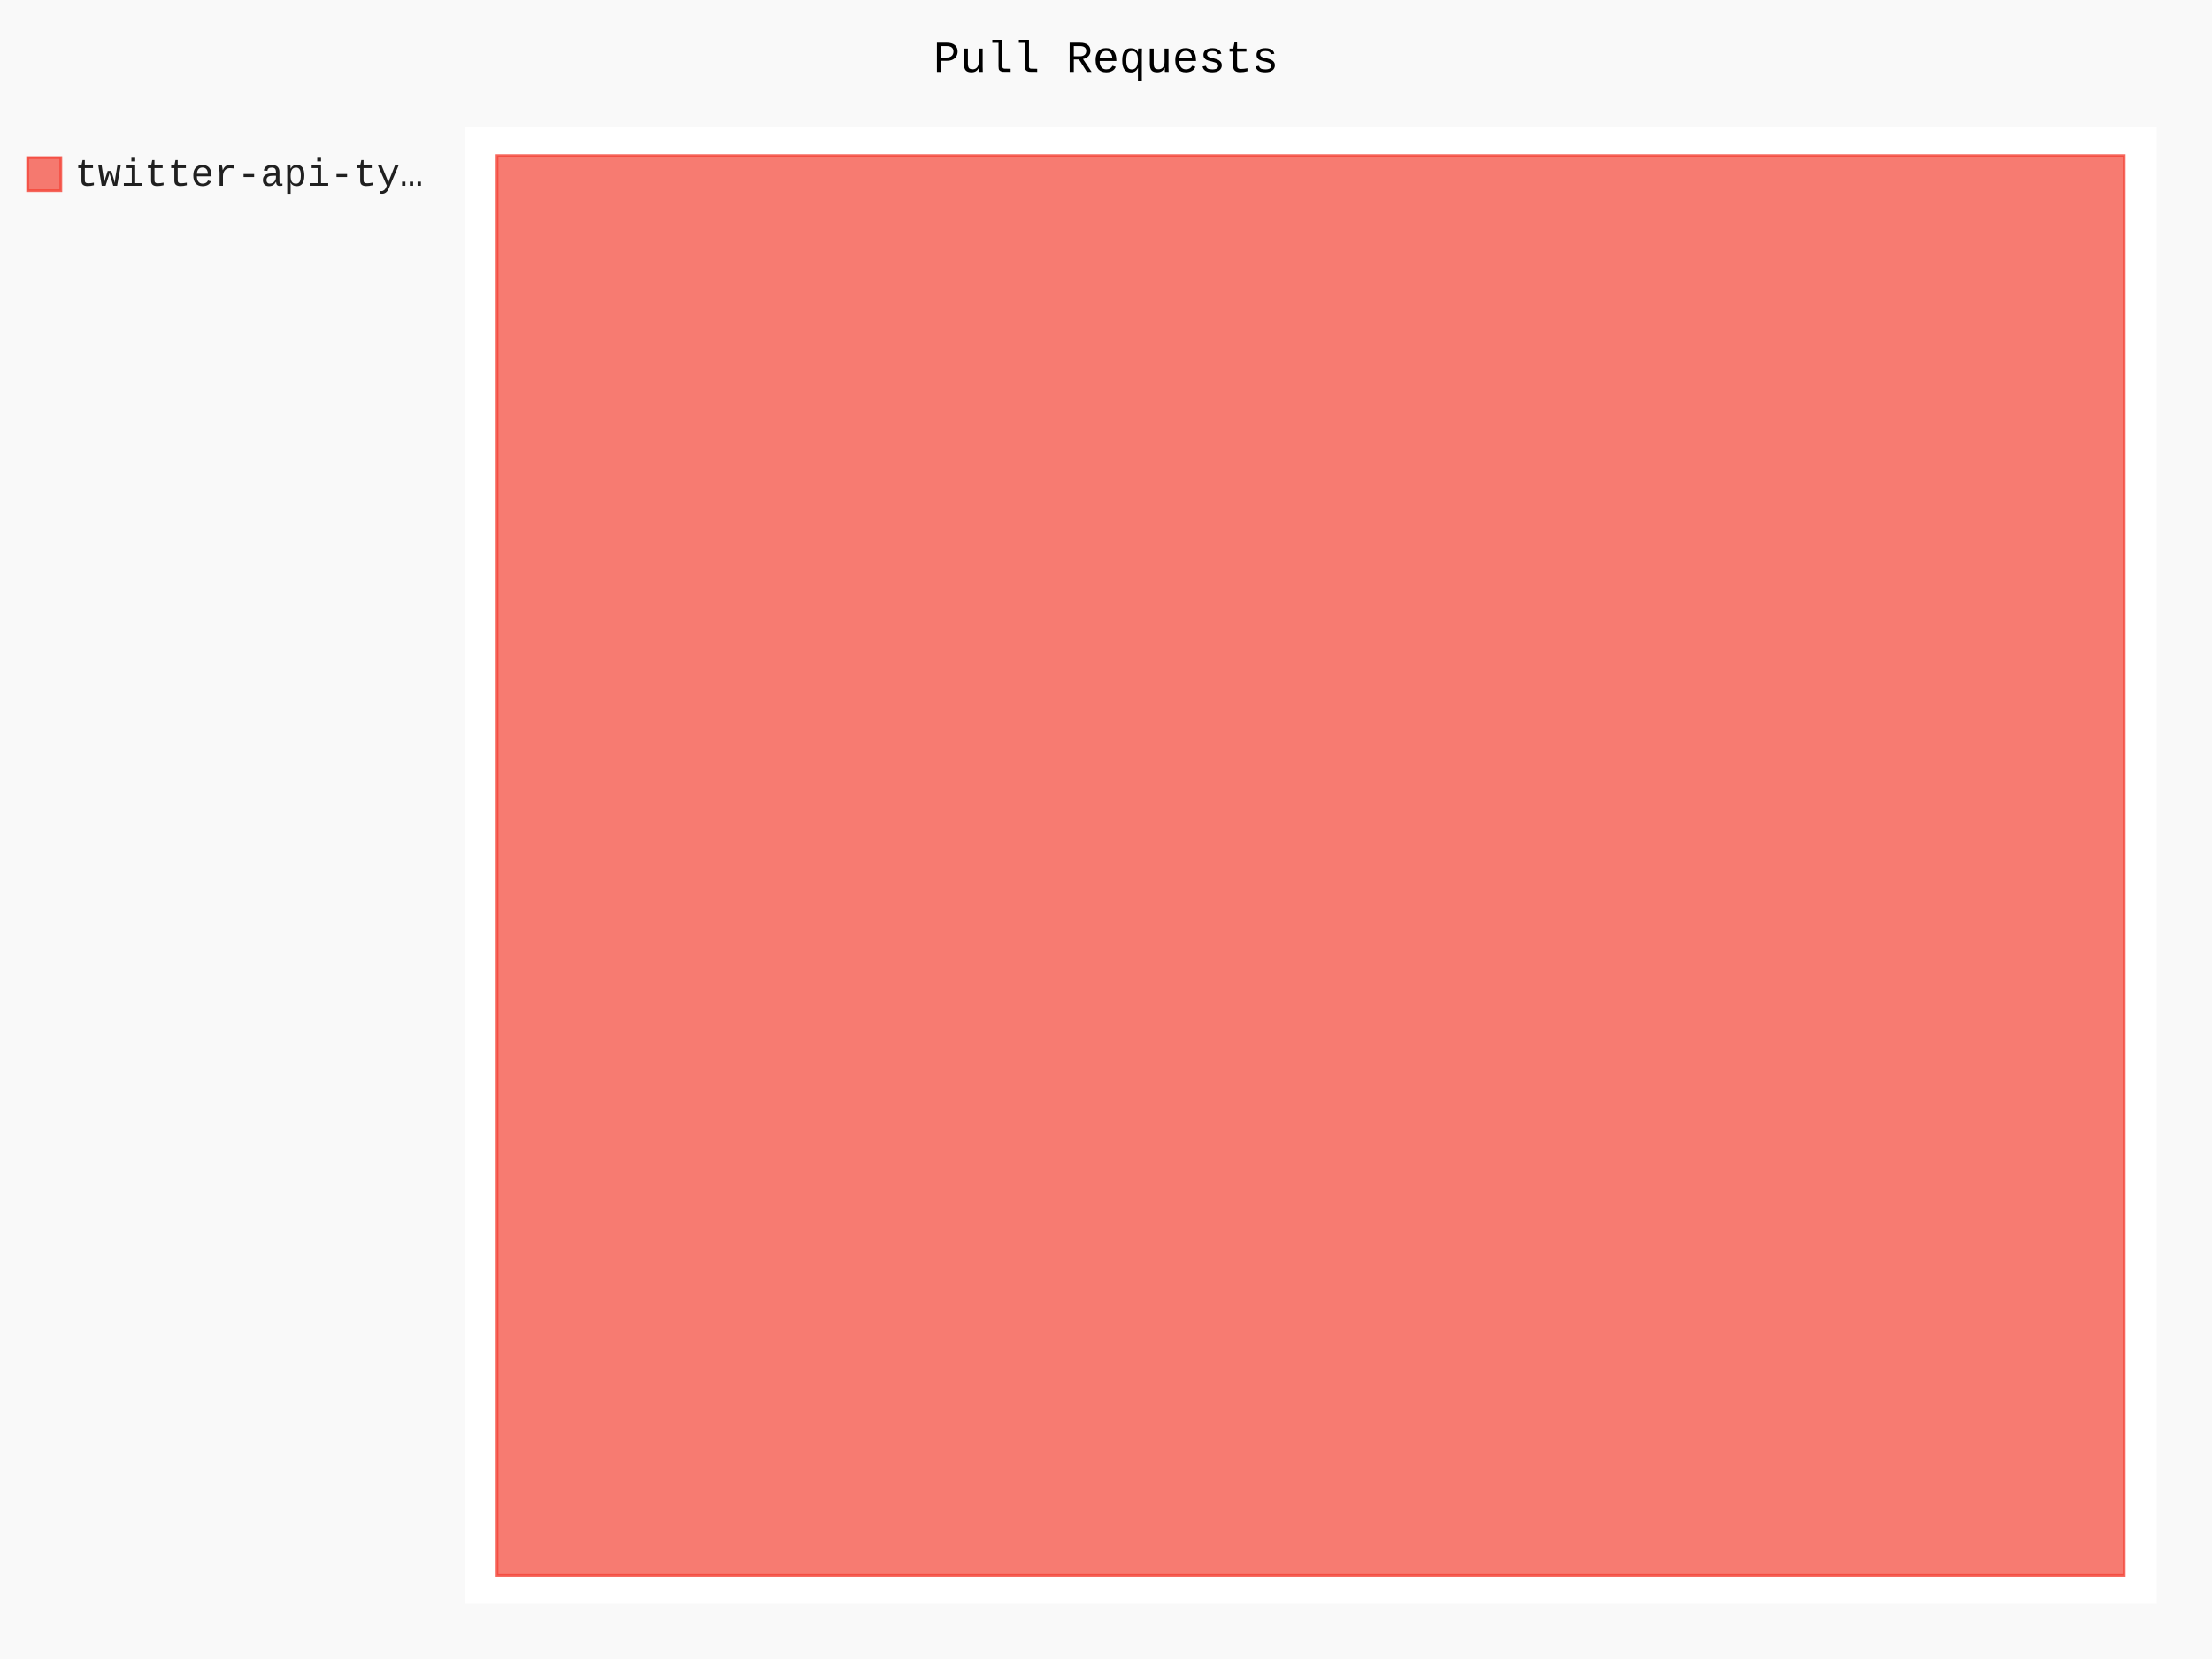
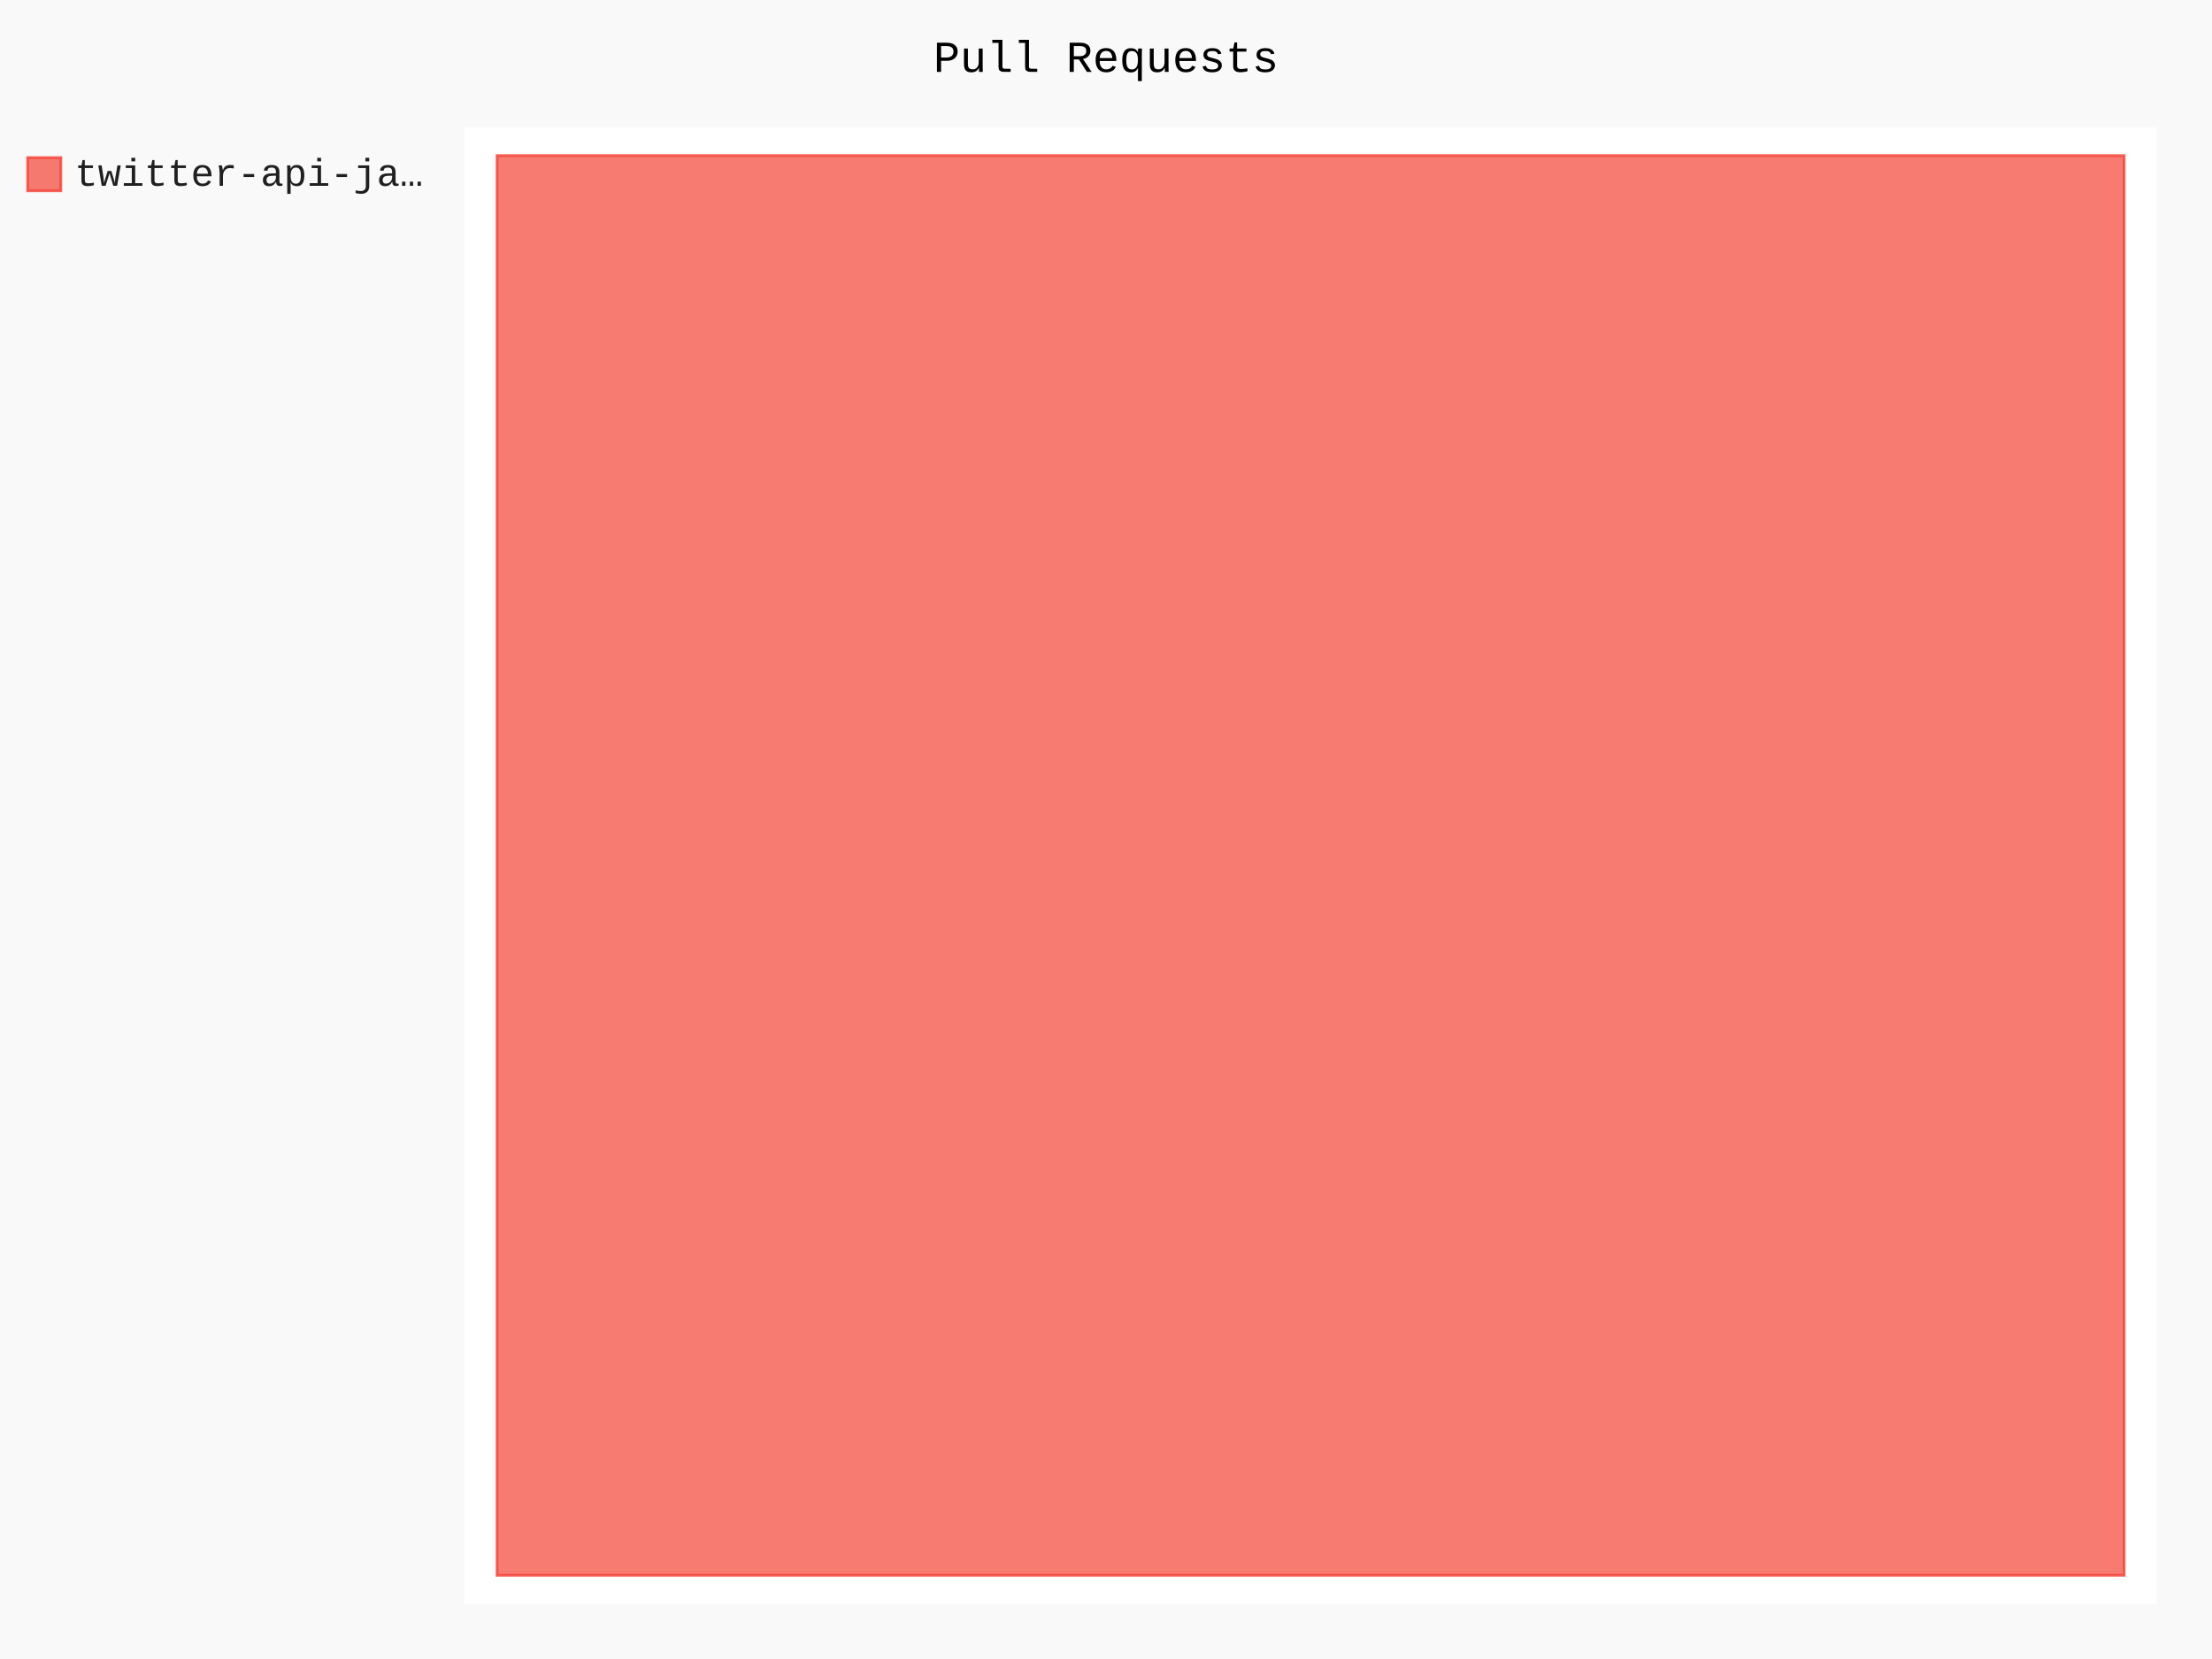
- <svg xmlns="http://www.w3.org/2000/svg" id="chart-e2f04e7d-f53e-4eb7-b938-a72bbadb8848" class="pygal-chart" viewBox="0 0 800 600">
+ <svg xmlns="http://www.w3.org/2000/svg" id="chart-cd5b8f40-cf60-4871-9808-181faa728f20" class="pygal-chart" viewBox="0 0 800 600">
  <defs>
-     <style type="text/css">#chart-e2f04e7d-f53e-4eb7-b938-a72bbadb8848{-webkit-user-select:none;-webkit-font-smoothing:antialiased;font-family:Consolas,"Liberation Mono",Menlo,Courier,monospace}#chart-e2f04e7d-f53e-4eb7-b938-a72bbadb8848 .title{font-family:Consolas,"Liberation Mono",Menlo,Courier,monospace;font-size:16px}#chart-e2f04e7d-f53e-4eb7-b938-a72bbadb8848 .legends .legend text{font-family:Consolas,"Liberation Mono",Menlo,Courier,monospace;font-size:14px}#chart-e2f04e7d-f53e-4eb7-b938-a72bbadb8848 .axis text{font-family:Consolas,"Liberation Mono",Menlo,Courier,monospace;font-size:10px}#chart-e2f04e7d-f53e-4eb7-b938-a72bbadb8848 .axis text.major{font-family:Consolas,"Liberation Mono",Menlo,Courier,monospace;font-size:10px}#chart-e2f04e7d-f53e-4eb7-b938-a72bbadb8848 .text-overlay text.value{font-family:Consolas,"Liberation Mono",Menlo,Courier,monospace;font-size:16px}#chart-e2f04e7d-f53e-4eb7-b938-a72bbadb8848 .text-overlay text.label{font-family:Consolas,"Liberation Mono",Menlo,Courier,monospace;font-size:10px}#chart-e2f04e7d-f53e-4eb7-b938-a72bbadb8848 .tooltip{font-family:Consolas,"Liberation Mono",Menlo,Courier,monospace;font-size:14px}#chart-e2f04e7d-f53e-4eb7-b938-a72bbadb8848 text.no_data{font-family:Consolas,"Liberation Mono",Menlo,Courier,monospace;font-size:64px}
- #chart-e2f04e7d-f53e-4eb7-b938-a72bbadb8848{background-color:rgba(249,249,249,1)}#chart-e2f04e7d-f53e-4eb7-b938-a72bbadb8848 path,#chart-e2f04e7d-f53e-4eb7-b938-a72bbadb8848 line,#chart-e2f04e7d-f53e-4eb7-b938-a72bbadb8848 rect,#chart-e2f04e7d-f53e-4eb7-b938-a72bbadb8848 circle{-webkit-transition:150ms;-moz-transition:150ms;transition:150ms}#chart-e2f04e7d-f53e-4eb7-b938-a72bbadb8848 .graph &gt; .background{fill:rgba(249,249,249,1)}#chart-e2f04e7d-f53e-4eb7-b938-a72bbadb8848 .plot &gt; .background{fill:rgba(255,255,255,1)}#chart-e2f04e7d-f53e-4eb7-b938-a72bbadb8848 .graph{fill:rgba(0,0,0,.87)}#chart-e2f04e7d-f53e-4eb7-b938-a72bbadb8848 text.no_data{fill:rgba(0,0,0,1)}#chart-e2f04e7d-f53e-4eb7-b938-a72bbadb8848 .title{fill:rgba(0,0,0,1)}#chart-e2f04e7d-f53e-4eb7-b938-a72bbadb8848 .legends .legend text{fill:rgba(0,0,0,.87)}#chart-e2f04e7d-f53e-4eb7-b938-a72bbadb8848 .legends .legend:hover text{fill:rgba(0,0,0,1)}#chart-e2f04e7d-f53e-4eb7-b938-a72bbadb8848 .axis .line{stroke:rgba(0,0,0,1)}#chart-e2f04e7d-f53e-4eb7-b938-a72bbadb8848 .axis .guide.line{stroke:rgba(0,0,0,.54)}#chart-e2f04e7d-f53e-4eb7-b938-a72bbadb8848 .axis .major.line{stroke:rgba(0,0,0,.87)}#chart-e2f04e7d-f53e-4eb7-b938-a72bbadb8848 .axis text.major{fill:rgba(0,0,0,1)}#chart-e2f04e7d-f53e-4eb7-b938-a72bbadb8848 .axis.y .guides:hover .guide.line,#chart-e2f04e7d-f53e-4eb7-b938-a72bbadb8848 .line-graph .axis.x .guides:hover .guide.line,#chart-e2f04e7d-f53e-4eb7-b938-a72bbadb8848 .stackedline-graph .axis.x .guides:hover .guide.line,#chart-e2f04e7d-f53e-4eb7-b938-a72bbadb8848 .xy-graph .axis.x .guides:hover .guide.line{stroke:rgba(0,0,0,1)}#chart-e2f04e7d-f53e-4eb7-b938-a72bbadb8848 .axis .guides:hover text{fill:rgba(0,0,0,1)}#chart-e2f04e7d-f53e-4eb7-b938-a72bbadb8848 .reactive{fill-opacity:.7;stroke-opacity:.8;stroke-width:1}#chart-e2f04e7d-f53e-4eb7-b938-a72bbadb8848 .ci{stroke:rgba(0,0,0,.87)}#chart-e2f04e7d-f53e-4eb7-b938-a72bbadb8848 .reactive.active,#chart-e2f04e7d-f53e-4eb7-b938-a72bbadb8848 .active .reactive{fill-opacity:.8;stroke-opacity:.9;stroke-width:4}#chart-e2f04e7d-f53e-4eb7-b938-a72bbadb8848 .ci .reactive.active{stroke-width:1.5}#chart-e2f04e7d-f53e-4eb7-b938-a72bbadb8848 .series text{fill:rgba(0,0,0,1)}#chart-e2f04e7d-f53e-4eb7-b938-a72bbadb8848 .tooltip rect{fill:rgba(255,255,255,1);stroke:rgba(0,0,0,1);-webkit-transition:opacity 150ms;-moz-transition:opacity 150ms;transition:opacity 150ms}#chart-e2f04e7d-f53e-4eb7-b938-a72bbadb8848 .tooltip .label{fill:rgba(0,0,0,.87)}#chart-e2f04e7d-f53e-4eb7-b938-a72bbadb8848 .tooltip .label{fill:rgba(0,0,0,.87)}#chart-e2f04e7d-f53e-4eb7-b938-a72bbadb8848 .tooltip .legend{font-size:.8em;fill:rgba(0,0,0,.54)}#chart-e2f04e7d-f53e-4eb7-b938-a72bbadb8848 .tooltip .x_label{font-size:.6em;fill:rgba(0,0,0,1)}#chart-e2f04e7d-f53e-4eb7-b938-a72bbadb8848 .tooltip .xlink{font-size:.5em;text-decoration:underline}#chart-e2f04e7d-f53e-4eb7-b938-a72bbadb8848 .tooltip .value{font-size:1.5em}#chart-e2f04e7d-f53e-4eb7-b938-a72bbadb8848 .bound{font-size:.5em}#chart-e2f04e7d-f53e-4eb7-b938-a72bbadb8848 .max-value{font-size:.75em;fill:rgba(0,0,0,.54)}#chart-e2f04e7d-f53e-4eb7-b938-a72bbadb8848 .map-element{fill:rgba(255,255,255,1);stroke:rgba(0,0,0,.54) !important}#chart-e2f04e7d-f53e-4eb7-b938-a72bbadb8848 .map-element .reactive{fill-opacity:inherit;stroke-opacity:inherit}#chart-e2f04e7d-f53e-4eb7-b938-a72bbadb8848 .color-0,#chart-e2f04e7d-f53e-4eb7-b938-a72bbadb8848 .color-0 a:visited{stroke:#F44336;fill:#F44336}#chart-e2f04e7d-f53e-4eb7-b938-a72bbadb8848 .text-overlay .color-0 text{fill:black}
- #chart-e2f04e7d-f53e-4eb7-b938-a72bbadb8848 text.no_data{text-anchor:middle}#chart-e2f04e7d-f53e-4eb7-b938-a72bbadb8848 .guide.line{fill:none}#chart-e2f04e7d-f53e-4eb7-b938-a72bbadb8848 .centered{text-anchor:middle}#chart-e2f04e7d-f53e-4eb7-b938-a72bbadb8848 .title{text-anchor:middle}#chart-e2f04e7d-f53e-4eb7-b938-a72bbadb8848 .legends .legend text{fill-opacity:1}#chart-e2f04e7d-f53e-4eb7-b938-a72bbadb8848 .axis.x text{text-anchor:middle}#chart-e2f04e7d-f53e-4eb7-b938-a72bbadb8848 .axis.x:not(.web) text[transform]{text-anchor:start}#chart-e2f04e7d-f53e-4eb7-b938-a72bbadb8848 .axis.x:not(.web) text[transform].backwards{text-anchor:end}#chart-e2f04e7d-f53e-4eb7-b938-a72bbadb8848 .axis.y text{text-anchor:end}#chart-e2f04e7d-f53e-4eb7-b938-a72bbadb8848 .axis.y text[transform].backwards{text-anchor:start}#chart-e2f04e7d-f53e-4eb7-b938-a72bbadb8848 .axis.y2 text{text-anchor:start}#chart-e2f04e7d-f53e-4eb7-b938-a72bbadb8848 .axis.y2 text[transform].backwards{text-anchor:end}#chart-e2f04e7d-f53e-4eb7-b938-a72bbadb8848 .axis .guide.line{stroke-dasharray:4,4;stroke:black}#chart-e2f04e7d-f53e-4eb7-b938-a72bbadb8848 .axis .major.guide.line{stroke-dasharray:6,6;stroke:black}#chart-e2f04e7d-f53e-4eb7-b938-a72bbadb8848 .horizontal .axis.y .guide.line,#chart-e2f04e7d-f53e-4eb7-b938-a72bbadb8848 .horizontal .axis.y2 .guide.line,#chart-e2f04e7d-f53e-4eb7-b938-a72bbadb8848 .vertical .axis.x .guide.line{opacity:0}#chart-e2f04e7d-f53e-4eb7-b938-a72bbadb8848 .horizontal .axis.always_show .guide.line,#chart-e2f04e7d-f53e-4eb7-b938-a72bbadb8848 .vertical .axis.always_show .guide.line{opacity:1 !important}#chart-e2f04e7d-f53e-4eb7-b938-a72bbadb8848 .axis.y .guides:hover .guide.line,#chart-e2f04e7d-f53e-4eb7-b938-a72bbadb8848 .axis.y2 .guides:hover .guide.line,#chart-e2f04e7d-f53e-4eb7-b938-a72bbadb8848 .axis.x .guides:hover .guide.line{opacity:1}#chart-e2f04e7d-f53e-4eb7-b938-a72bbadb8848 .axis .guides:hover text{opacity:1}#chart-e2f04e7d-f53e-4eb7-b938-a72bbadb8848 .nofill{fill:none}#chart-e2f04e7d-f53e-4eb7-b938-a72bbadb8848 .subtle-fill{fill-opacity:.2}#chart-e2f04e7d-f53e-4eb7-b938-a72bbadb8848 .dot{stroke-width:1px;fill-opacity:1;stroke-opacity:1}#chart-e2f04e7d-f53e-4eb7-b938-a72bbadb8848 .dot.active{stroke-width:5px}#chart-e2f04e7d-f53e-4eb7-b938-a72bbadb8848 .dot.negative{fill:transparent}#chart-e2f04e7d-f53e-4eb7-b938-a72bbadb8848 text,#chart-e2f04e7d-f53e-4eb7-b938-a72bbadb8848 tspan{stroke:none !important}#chart-e2f04e7d-f53e-4eb7-b938-a72bbadb8848 .series text.active{opacity:1}#chart-e2f04e7d-f53e-4eb7-b938-a72bbadb8848 .tooltip rect{fill-opacity:.95;stroke-width:.5}#chart-e2f04e7d-f53e-4eb7-b938-a72bbadb8848 .tooltip text{fill-opacity:1}#chart-e2f04e7d-f53e-4eb7-b938-a72bbadb8848 .showable{visibility:hidden}#chart-e2f04e7d-f53e-4eb7-b938-a72bbadb8848 .showable.shown{visibility:visible}#chart-e2f04e7d-f53e-4eb7-b938-a72bbadb8848 .gauge-background{fill:rgba(229,229,229,1);stroke:none}#chart-e2f04e7d-f53e-4eb7-b938-a72bbadb8848 .bg-lines{stroke:rgba(249,249,249,1);stroke-width:2px}</style>
+     <style type="text/css">#chart-cd5b8f40-cf60-4871-9808-181faa728f20{-webkit-user-select:none;-webkit-font-smoothing:antialiased;font-family:Consolas,"Liberation Mono",Menlo,Courier,monospace}#chart-cd5b8f40-cf60-4871-9808-181faa728f20 .title{font-family:Consolas,"Liberation Mono",Menlo,Courier,monospace;font-size:16px}#chart-cd5b8f40-cf60-4871-9808-181faa728f20 .legends .legend text{font-family:Consolas,"Liberation Mono",Menlo,Courier,monospace;font-size:14px}#chart-cd5b8f40-cf60-4871-9808-181faa728f20 .axis text{font-family:Consolas,"Liberation Mono",Menlo,Courier,monospace;font-size:10px}#chart-cd5b8f40-cf60-4871-9808-181faa728f20 .axis text.major{font-family:Consolas,"Liberation Mono",Menlo,Courier,monospace;font-size:10px}#chart-cd5b8f40-cf60-4871-9808-181faa728f20 .text-overlay text.value{font-family:Consolas,"Liberation Mono",Menlo,Courier,monospace;font-size:16px}#chart-cd5b8f40-cf60-4871-9808-181faa728f20 .text-overlay text.label{font-family:Consolas,"Liberation Mono",Menlo,Courier,monospace;font-size:10px}#chart-cd5b8f40-cf60-4871-9808-181faa728f20 .tooltip{font-family:Consolas,"Liberation Mono",Menlo,Courier,monospace;font-size:14px}#chart-cd5b8f40-cf60-4871-9808-181faa728f20 text.no_data{font-family:Consolas,"Liberation Mono",Menlo,Courier,monospace;font-size:64px}
+ #chart-cd5b8f40-cf60-4871-9808-181faa728f20{background-color:rgba(249,249,249,1)}#chart-cd5b8f40-cf60-4871-9808-181faa728f20 path,#chart-cd5b8f40-cf60-4871-9808-181faa728f20 line,#chart-cd5b8f40-cf60-4871-9808-181faa728f20 rect,#chart-cd5b8f40-cf60-4871-9808-181faa728f20 circle{-webkit-transition:150ms;-moz-transition:150ms;transition:150ms}#chart-cd5b8f40-cf60-4871-9808-181faa728f20 .graph &gt; .background{fill:rgba(249,249,249,1)}#chart-cd5b8f40-cf60-4871-9808-181faa728f20 .plot &gt; .background{fill:rgba(255,255,255,1)}#chart-cd5b8f40-cf60-4871-9808-181faa728f20 .graph{fill:rgba(0,0,0,.87)}#chart-cd5b8f40-cf60-4871-9808-181faa728f20 text.no_data{fill:rgba(0,0,0,1)}#chart-cd5b8f40-cf60-4871-9808-181faa728f20 .title{fill:rgba(0,0,0,1)}#chart-cd5b8f40-cf60-4871-9808-181faa728f20 .legends .legend text{fill:rgba(0,0,0,.87)}#chart-cd5b8f40-cf60-4871-9808-181faa728f20 .legends .legend:hover text{fill:rgba(0,0,0,1)}#chart-cd5b8f40-cf60-4871-9808-181faa728f20 .axis .line{stroke:rgba(0,0,0,1)}#chart-cd5b8f40-cf60-4871-9808-181faa728f20 .axis .guide.line{stroke:rgba(0,0,0,.54)}#chart-cd5b8f40-cf60-4871-9808-181faa728f20 .axis .major.line{stroke:rgba(0,0,0,.87)}#chart-cd5b8f40-cf60-4871-9808-181faa728f20 .axis text.major{fill:rgba(0,0,0,1)}#chart-cd5b8f40-cf60-4871-9808-181faa728f20 .axis.y .guides:hover .guide.line,#chart-cd5b8f40-cf60-4871-9808-181faa728f20 .line-graph .axis.x .guides:hover .guide.line,#chart-cd5b8f40-cf60-4871-9808-181faa728f20 .stackedline-graph .axis.x .guides:hover .guide.line,#chart-cd5b8f40-cf60-4871-9808-181faa728f20 .xy-graph .axis.x .guides:hover .guide.line{stroke:rgba(0,0,0,1)}#chart-cd5b8f40-cf60-4871-9808-181faa728f20 .axis .guides:hover text{fill:rgba(0,0,0,1)}#chart-cd5b8f40-cf60-4871-9808-181faa728f20 .reactive{fill-opacity:.7;stroke-opacity:.8;stroke-width:1}#chart-cd5b8f40-cf60-4871-9808-181faa728f20 .ci{stroke:rgba(0,0,0,.87)}#chart-cd5b8f40-cf60-4871-9808-181faa728f20 .reactive.active,#chart-cd5b8f40-cf60-4871-9808-181faa728f20 .active .reactive{fill-opacity:.8;stroke-opacity:.9;stroke-width:4}#chart-cd5b8f40-cf60-4871-9808-181faa728f20 .ci .reactive.active{stroke-width:1.5}#chart-cd5b8f40-cf60-4871-9808-181faa728f20 .series text{fill:rgba(0,0,0,1)}#chart-cd5b8f40-cf60-4871-9808-181faa728f20 .tooltip rect{fill:rgba(255,255,255,1);stroke:rgba(0,0,0,1);-webkit-transition:opacity 150ms;-moz-transition:opacity 150ms;transition:opacity 150ms}#chart-cd5b8f40-cf60-4871-9808-181faa728f20 .tooltip .label{fill:rgba(0,0,0,.87)}#chart-cd5b8f40-cf60-4871-9808-181faa728f20 .tooltip .label{fill:rgba(0,0,0,.87)}#chart-cd5b8f40-cf60-4871-9808-181faa728f20 .tooltip .legend{font-size:.8em;fill:rgba(0,0,0,.54)}#chart-cd5b8f40-cf60-4871-9808-181faa728f20 .tooltip .x_label{font-size:.6em;fill:rgba(0,0,0,1)}#chart-cd5b8f40-cf60-4871-9808-181faa728f20 .tooltip .xlink{font-size:.5em;text-decoration:underline}#chart-cd5b8f40-cf60-4871-9808-181faa728f20 .tooltip .value{font-size:1.5em}#chart-cd5b8f40-cf60-4871-9808-181faa728f20 .bound{font-size:.5em}#chart-cd5b8f40-cf60-4871-9808-181faa728f20 .max-value{font-size:.75em;fill:rgba(0,0,0,.54)}#chart-cd5b8f40-cf60-4871-9808-181faa728f20 .map-element{fill:rgba(255,255,255,1);stroke:rgba(0,0,0,.54) !important}#chart-cd5b8f40-cf60-4871-9808-181faa728f20 .map-element .reactive{fill-opacity:inherit;stroke-opacity:inherit}#chart-cd5b8f40-cf60-4871-9808-181faa728f20 .color-0,#chart-cd5b8f40-cf60-4871-9808-181faa728f20 .color-0 a:visited{stroke:#F44336;fill:#F44336}#chart-cd5b8f40-cf60-4871-9808-181faa728f20 .text-overlay .color-0 text{fill:black}
+ #chart-cd5b8f40-cf60-4871-9808-181faa728f20 text.no_data{text-anchor:middle}#chart-cd5b8f40-cf60-4871-9808-181faa728f20 .guide.line{fill:none}#chart-cd5b8f40-cf60-4871-9808-181faa728f20 .centered{text-anchor:middle}#chart-cd5b8f40-cf60-4871-9808-181faa728f20 .title{text-anchor:middle}#chart-cd5b8f40-cf60-4871-9808-181faa728f20 .legends .legend text{fill-opacity:1}#chart-cd5b8f40-cf60-4871-9808-181faa728f20 .axis.x text{text-anchor:middle}#chart-cd5b8f40-cf60-4871-9808-181faa728f20 .axis.x:not(.web) text[transform]{text-anchor:start}#chart-cd5b8f40-cf60-4871-9808-181faa728f20 .axis.x:not(.web) text[transform].backwards{text-anchor:end}#chart-cd5b8f40-cf60-4871-9808-181faa728f20 .axis.y text{text-anchor:end}#chart-cd5b8f40-cf60-4871-9808-181faa728f20 .axis.y text[transform].backwards{text-anchor:start}#chart-cd5b8f40-cf60-4871-9808-181faa728f20 .axis.y2 text{text-anchor:start}#chart-cd5b8f40-cf60-4871-9808-181faa728f20 .axis.y2 text[transform].backwards{text-anchor:end}#chart-cd5b8f40-cf60-4871-9808-181faa728f20 .axis .guide.line{stroke-dasharray:4,4;stroke:black}#chart-cd5b8f40-cf60-4871-9808-181faa728f20 .axis .major.guide.line{stroke-dasharray:6,6;stroke:black}#chart-cd5b8f40-cf60-4871-9808-181faa728f20 .horizontal .axis.y .guide.line,#chart-cd5b8f40-cf60-4871-9808-181faa728f20 .horizontal .axis.y2 .guide.line,#chart-cd5b8f40-cf60-4871-9808-181faa728f20 .vertical .axis.x .guide.line{opacity:0}#chart-cd5b8f40-cf60-4871-9808-181faa728f20 .horizontal .axis.always_show .guide.line,#chart-cd5b8f40-cf60-4871-9808-181faa728f20 .vertical .axis.always_show .guide.line{opacity:1 !important}#chart-cd5b8f40-cf60-4871-9808-181faa728f20 .axis.y .guides:hover .guide.line,#chart-cd5b8f40-cf60-4871-9808-181faa728f20 .axis.y2 .guides:hover .guide.line,#chart-cd5b8f40-cf60-4871-9808-181faa728f20 .axis.x .guides:hover .guide.line{opacity:1}#chart-cd5b8f40-cf60-4871-9808-181faa728f20 .axis .guides:hover text{opacity:1}#chart-cd5b8f40-cf60-4871-9808-181faa728f20 .nofill{fill:none}#chart-cd5b8f40-cf60-4871-9808-181faa728f20 .subtle-fill{fill-opacity:.2}#chart-cd5b8f40-cf60-4871-9808-181faa728f20 .dot{stroke-width:1px;fill-opacity:1;stroke-opacity:1}#chart-cd5b8f40-cf60-4871-9808-181faa728f20 .dot.active{stroke-width:5px}#chart-cd5b8f40-cf60-4871-9808-181faa728f20 .dot.negative{fill:transparent}#chart-cd5b8f40-cf60-4871-9808-181faa728f20 text,#chart-cd5b8f40-cf60-4871-9808-181faa728f20 tspan{stroke:none !important}#chart-cd5b8f40-cf60-4871-9808-181faa728f20 .series text.active{opacity:1}#chart-cd5b8f40-cf60-4871-9808-181faa728f20 .tooltip rect{fill-opacity:.95;stroke-width:.5}#chart-cd5b8f40-cf60-4871-9808-181faa728f20 .tooltip text{fill-opacity:1}#chart-cd5b8f40-cf60-4871-9808-181faa728f20 .showable{visibility:hidden}#chart-cd5b8f40-cf60-4871-9808-181faa728f20 .showable.shown{visibility:visible}#chart-cd5b8f40-cf60-4871-9808-181faa728f20 .gauge-background{fill:rgba(229,229,229,1);stroke:none}#chart-cd5b8f40-cf60-4871-9808-181faa728f20 .bg-lines{stroke:rgba(249,249,249,1);stroke-width:2px}</style>
  </defs>
  <g class="graph treemap-graph vertical">
    <rect x="0" y="0" width="800" height="600" class="background" />
    <g transform="translate(168, 46)" class="plot">
      <rect x="0" y="0" width="612.0" height="534" class="background" />
      <g class="series serie-0 color-0">
        <g class="rects">
          <g class="rect">
            <rect x="11.769" y="10.269" width="588.462" height="513.462" class="rect reactive tooltip-trigger" />
          </g>
        </g>
      </g>
    </g>
    <g class="titles">
      <text x="400.0" y="26" class="title plot_title">Pull Requests</text>
    </g>
    <g transform="translate(168, 46)" class="plot overlay">
      <g class="series serie-0 color-0" />
    </g>
    <g transform="translate(168, 46)" class="plot text-overlay">
      <g class="series serie-0 color-0" />
    </g>
    <g transform="translate(168, 46)" class="plot tooltip-overlay">
      <g transform="translate(0 0)" style="opacity: 0" class="tooltip">
        <rect rx="0" ry="0" width="0" height="0" class="tooltip-box" />
        <g class="text" />
      </g>
    </g>
    <g transform="translate(10, 56)" class="legends">
      <g id="activate-serie-0" class="legend reactive activate-serie">
        <rect x="0.0" y="1.0" width="12" height="12" class="color-0 reactive" />
-         <text x="17.0" y="11.2">twitter-api-ty…</text>
+         <text x="17.0" y="11.2">twitter-api-ja…</text>
      </g>
    </g>
    <g transform="translate(790, 56)" class="legends" />
  </g>
</svg>
